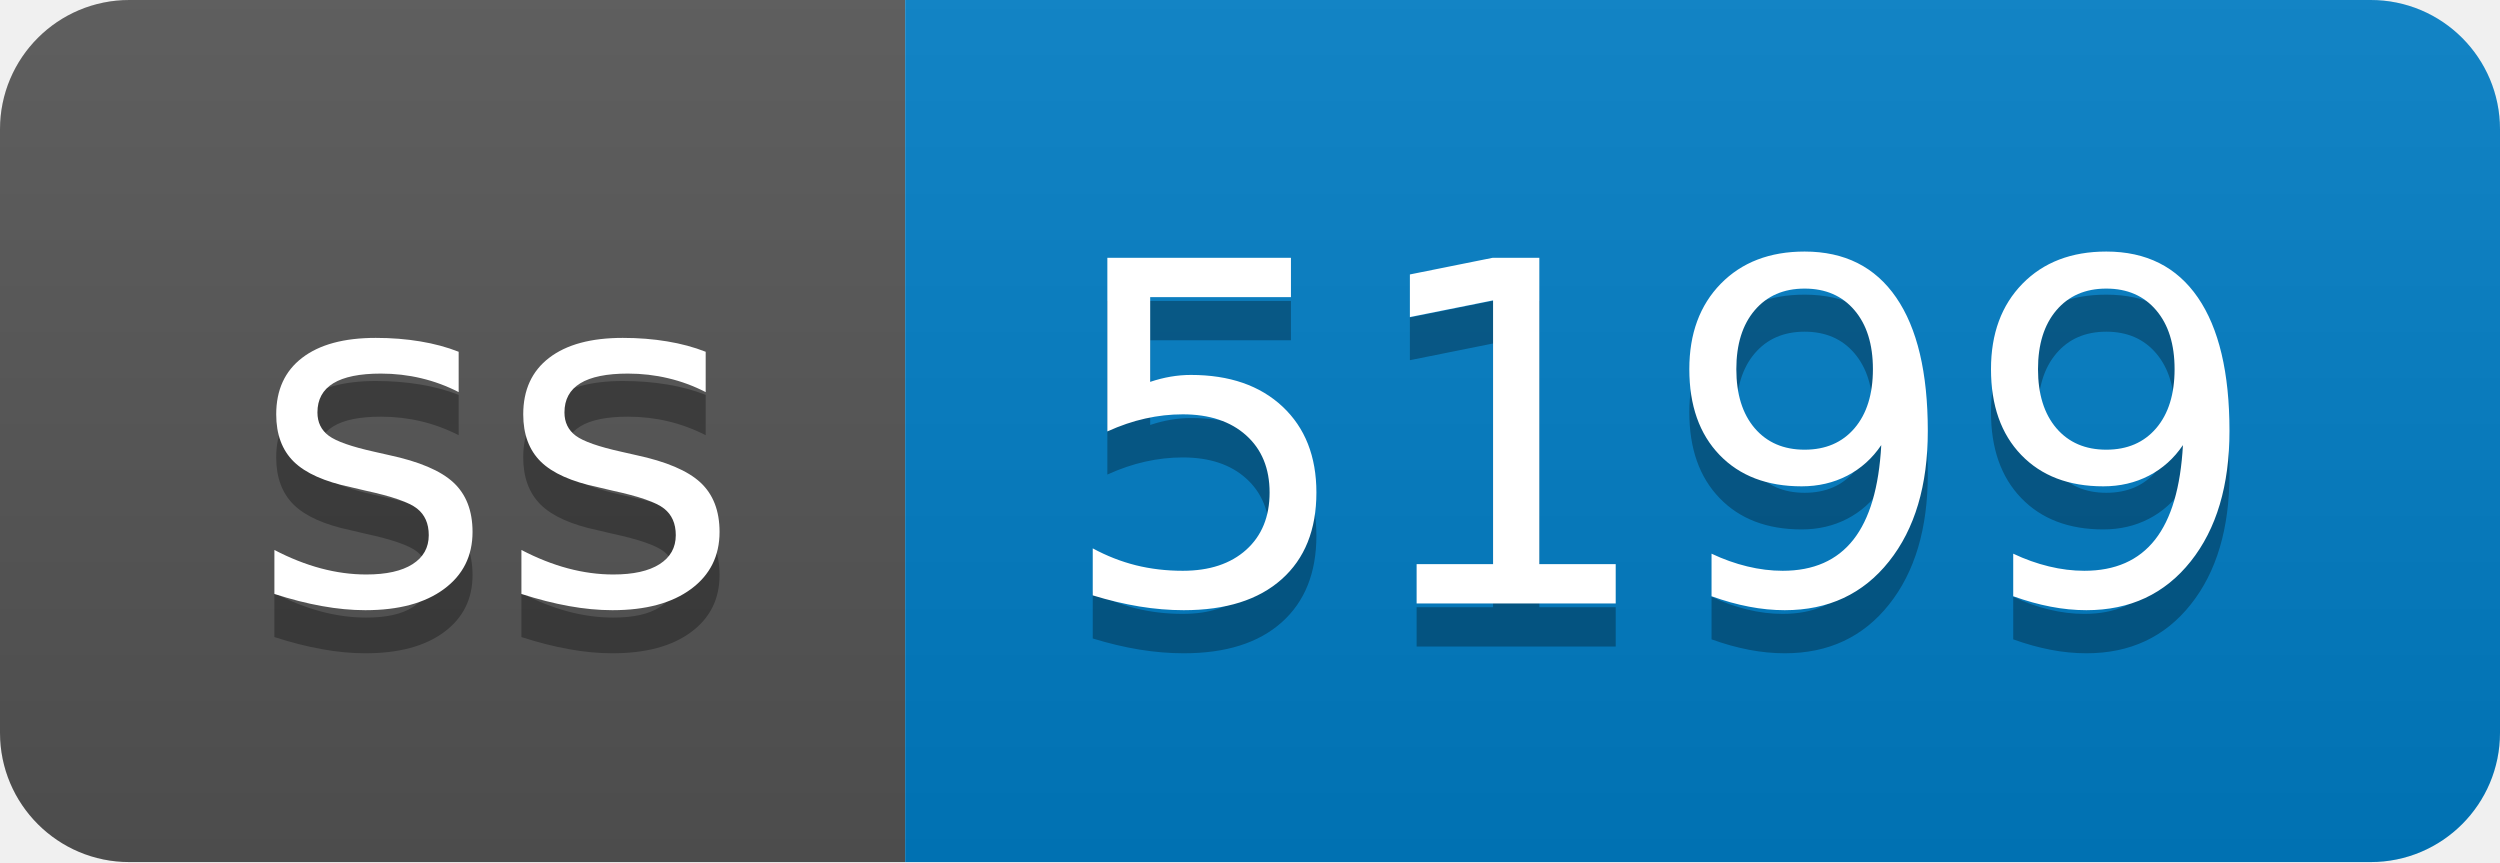
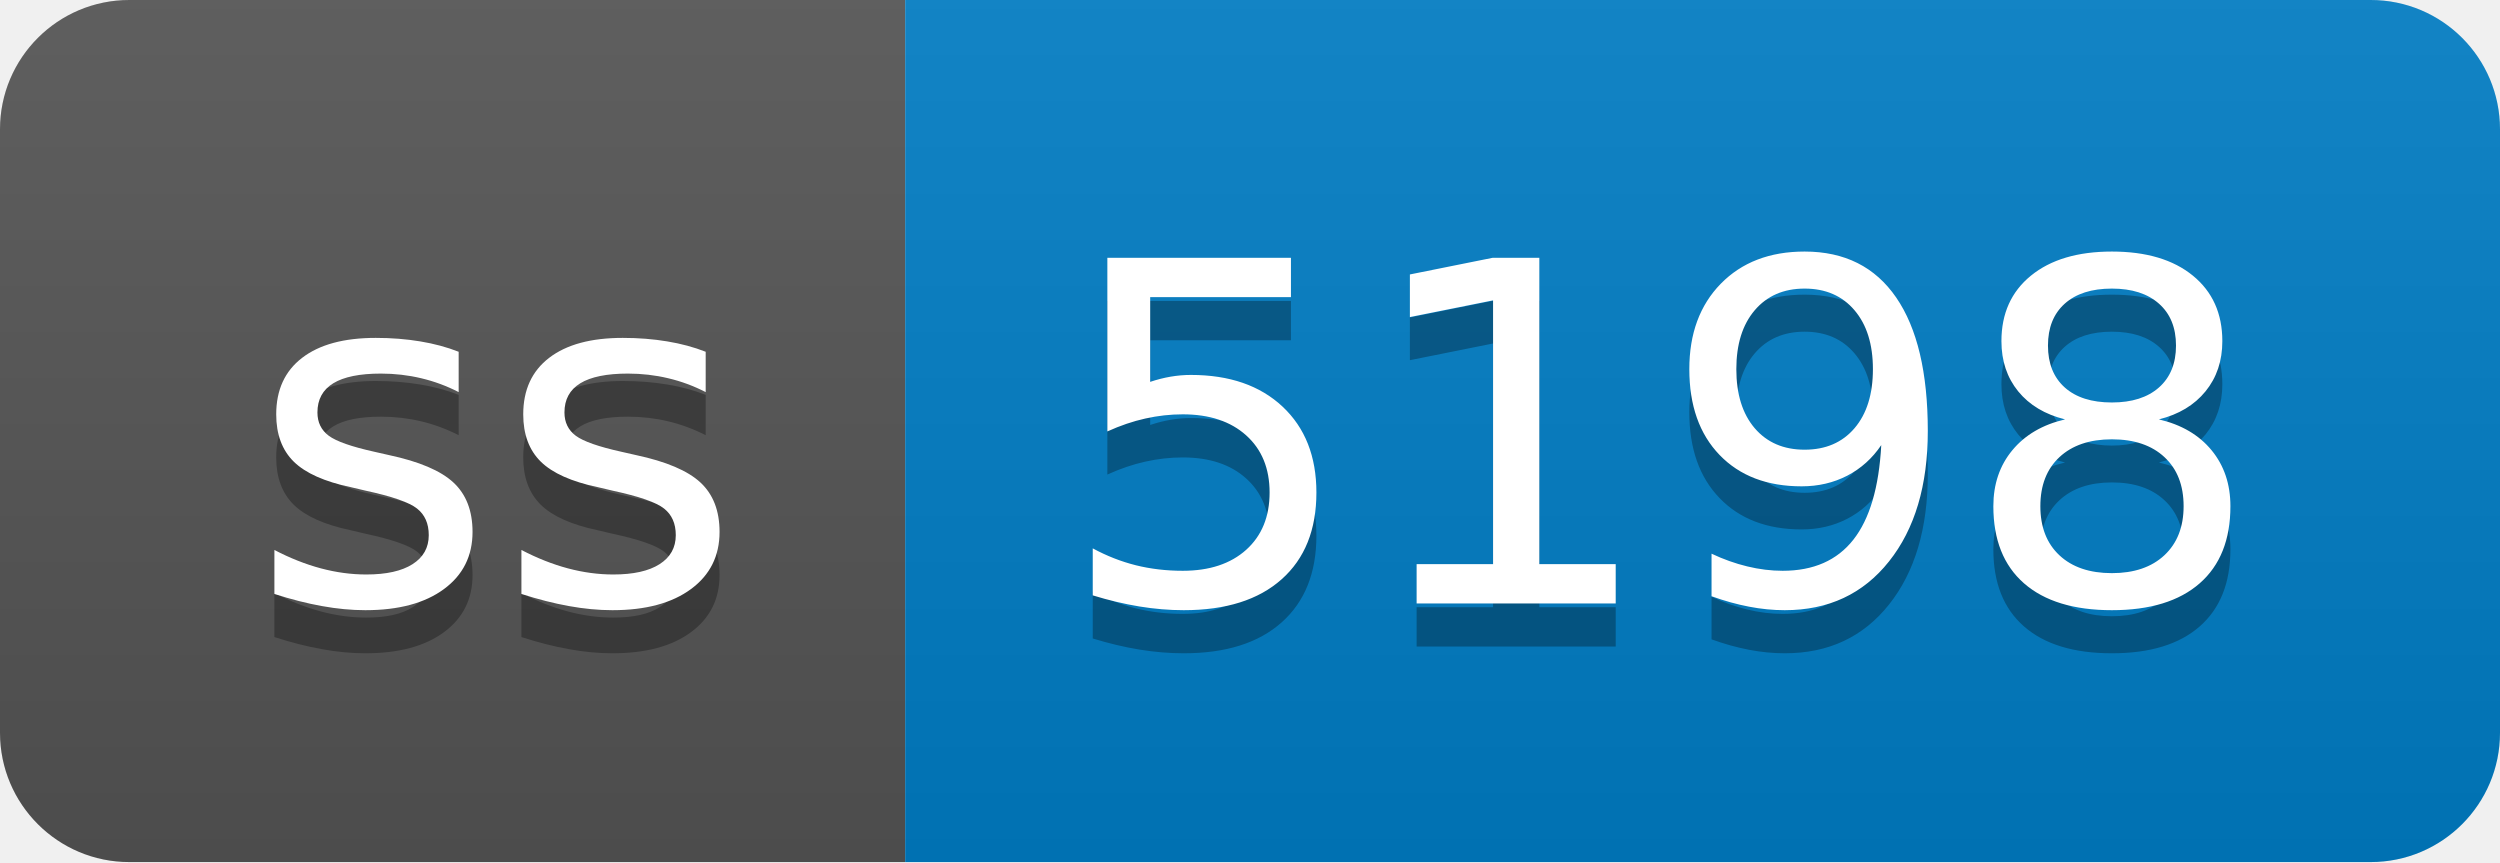
- <svg xmlns="http://www.w3.org/2000/svg" width="58" height="20" role="img" aria-label="ss: 5199">
+ <svg xmlns="http://www.w3.org/2000/svg" width="58" height="20" role="img" aria-label="ss: 5198">
  <linearGradient id="s" x2="0" y2="100%">
    <stop offset="0" stop-color="#bbb" stop-opacity=".1" />
    <stop offset="1" stop-opacity=".1" />
  </linearGradient>
  <clipPath id="r">
    <rect width="58" height="20" rx="3" fill="#fff" />
  </clipPath>
  <g clip-path="url(#r)">
    <rect width="21" height="20" fill="#555" />
    <rect x="21" width="37" height="20" fill="#007ec6" />
    <rect width="58" height="20" fill="url(#s)" />
  </g>
  <g fill="#fff" text-anchor="middle" font-family="Verdana,Geneva,DejaVu Sans,sans-serif" text-rendering="geometricPrecision" font-size="110">
    <text aria-hidden="true" x="115" y="150" fill="#010101" fill-opacity=".3" transform="scale(.1)" textLength="110">ss</text>
    <text x="115" y="140" transform="scale(.1)" fill="#fff" textLength="110">ss</text>
-     <text aria-hidden="true" x="385" y="150" fill="#010101" fill-opacity=".3" transform="scale(.1)" textLength="270">5199</text>
-     <text x="385" y="140" transform="scale(.1)" fill="#fff" textLength="270">5199</text>
+     <text aria-hidden="true" x="385" y="150" fill="#010101" fill-opacity=".3" transform="scale(.1)" textLength="270">5198</text>
+     <text x="385" y="140" transform="scale(.1)" fill="#fff" textLength="270">5198</text>
  </g>
</svg>
